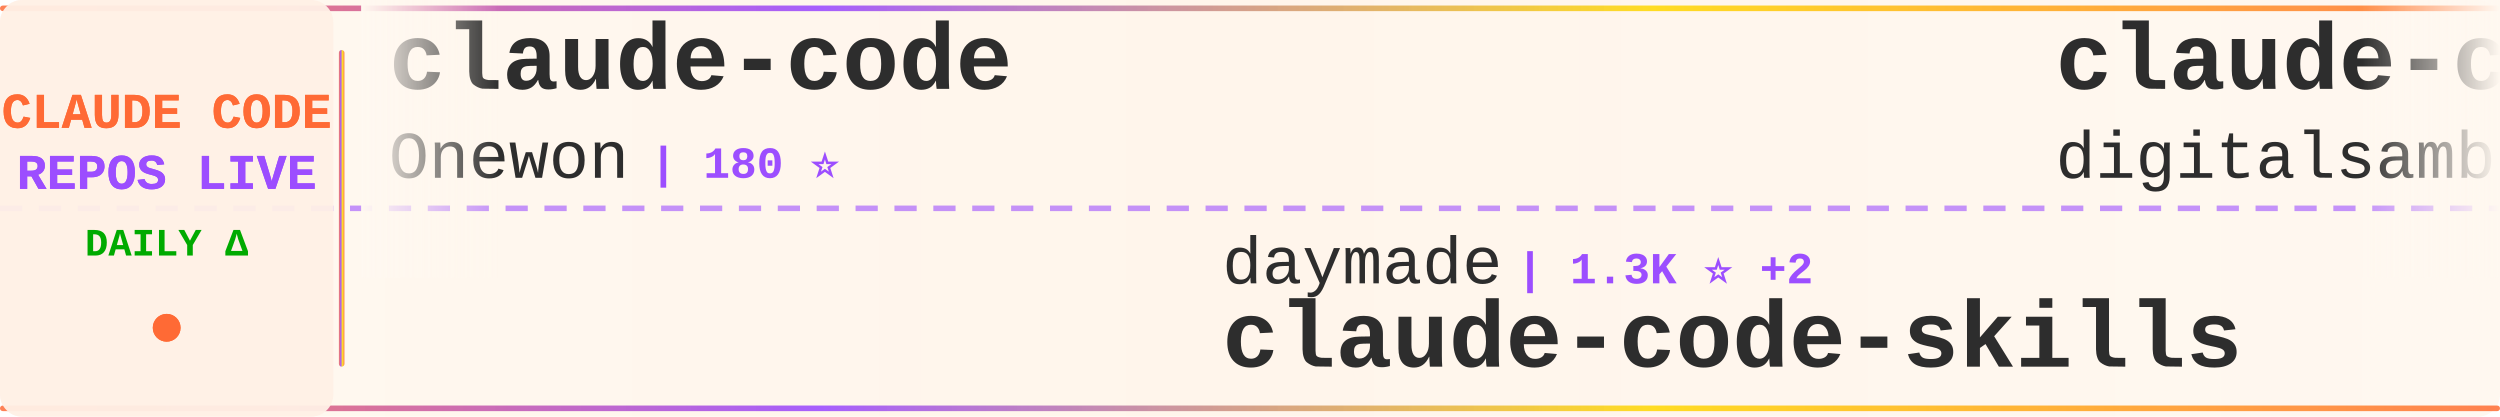
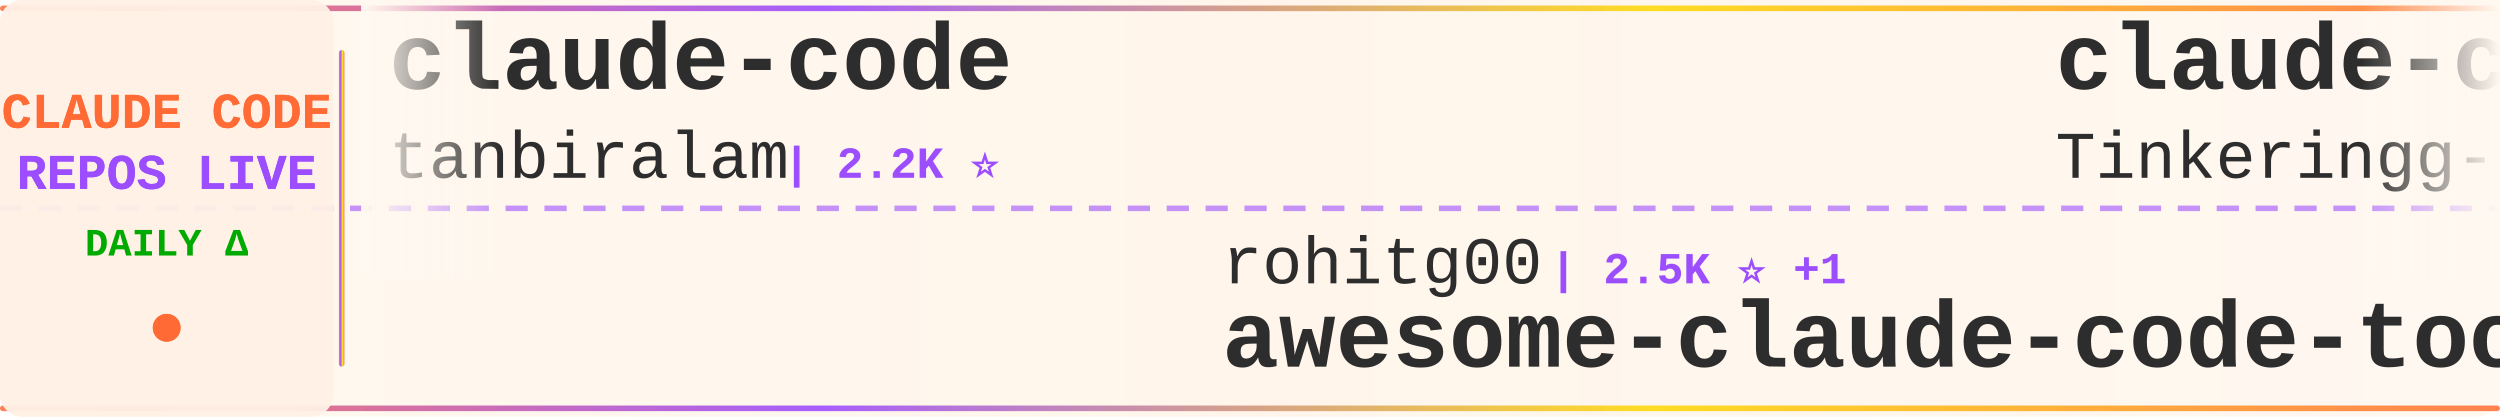
<svg xmlns="http://www.w3.org/2000/svg" width="900" height="150">
  <defs>
    <linearGradient id="tickerBg" x1="0%" y1="0%" x2="100%" y2="0%">
      <stop offset="0%" style="stop-color:#fff8f0;stop-opacity:0.98" />
      <stop offset="50%" style="stop-color:#fff5eb;stop-opacity:1" />
      <stop offset="100%" style="stop-color:#fff8f0;stop-opacity:0.98" />
    </linearGradient>
    <linearGradient id="borderGrad" x1="0%" y1="0%" x2="100%" y2="0%">
      <stop offset="0%" style="stop-color:#FF6B35;stop-opacity:0.85">
        <animate attributeName="stop-opacity" values="0.85;1;0.85" dur="2s" repeatCount="indefinite" />
      </stop>
      <stop offset="33%" style="stop-color:#9C4EFF;stop-opacity:0.9">
        <animate attributeName="stop-opacity" values="0.9;1;0.9" dur="2.2s" repeatCount="indefinite" />
      </stop>
      <stop offset="66%" style="stop-color:#FFD700;stop-opacity:0.85">
        <animate attributeName="stop-opacity" values="0.85;1;0.85" dur="1.8s" repeatCount="indefinite" />
      </stop>
      <stop offset="100%" style="stop-color:#FF6B35;stop-opacity:0.85">
        <animate attributeName="stop-opacity" values="0.85;1;0.85" dur="2s" repeatCount="indefinite" />
      </stop>
    </linearGradient>
    <filter id="textGlow">
      <feGaussianBlur stdDeviation="0.15" result="coloredBlur" />
      <feMerge>
        <feMergeNode in="coloredBlur" />
        <feMergeNode in="SourceGraphic" />
      </feMerge>
    </filter>
    <filter id="metricGlow">
      <feGaussianBlur stdDeviation="0.2" result="coloredBlur" />
      <feMerge>
        <feMergeNode in="coloredBlur" />
        <feMergeNode in="SourceGraphic" />
      </feMerge>
    </filter>
    <linearGradient id="leftFade" x1="0%" y1="0%" x2="100%" y2="0%">
      <stop offset="0%" style="stop-color:#fff8f0;stop-opacity:1" />
      <stop offset="100%" style="stop-color:#fff8f0;stop-opacity:0" />
    </linearGradient>
    <linearGradient id="rightFade" x1="0%" y1="0%" x2="100%" y2="0%">
      <stop offset="0%" style="stop-color:#fff8f0;stop-opacity:0" />
      <stop offset="100%" style="stop-color:#fff8f0;stop-opacity:1" />
    </linearGradient>
  </defs>
  <rect width="900" height="150" fill="url(#tickerBg)" rx="8" />
  <rect x="0" y="2" width="900" height="2" fill="url(#borderGrad)" rx="1" />
  <rect x="0" y="146" width="900" height="2" fill="url(#borderGrad)" rx="1" />
  <line x1="0" y1="75" x2="900" y2="75" stroke="#9C4EFF" stroke-width="2" stroke-dasharray="8 6" opacity="0.6" />
  <rect x="0" y="0" width="120" height="150" fill="#fff0e6" opacity="0.95" rx="8" />
  <text x="60" y="46" font-family="'Courier New', monospace" font-size="18" font-weight="bold" fill="#FF6B35" text-anchor="middle" filter="url(#textGlow)">
    CLAUDE CODE
  </text>
  <text x="60" y="68" font-family="'Courier New', monospace" font-size="18" font-weight="bold" fill="#9C4EFF" text-anchor="middle" filter="url(#textGlow)">
    REPOS LIVE
  </text>
  <text x="60" y="92" font-family="'Courier New', monospace" font-size="14" font-weight="bold" fill="#00aa00" text-anchor="middle">
    DAILY Δ
  </text>
  <circle cx="60" cy="118" r="5" fill="#FF6B35" filter="url(#metricGlow)">
    <animate attributeName="r" values="4;6;4" dur="1.5s" repeatCount="indefinite" />
    <animate attributeName="opacity" values="0.6;1;0.6" dur="1.5s" repeatCount="indefinite" />
  </circle>
  <rect x="122" y="18" width="2" height="114" fill="url(#borderGrad)" rx="1" />
  <clipPath id="tickerClip">
    <rect x="130" y="0" width="770" height="150" />
  </clipPath>
  <g clip-path="url(#tickerClip)">
    <g id="tickerItems">
      <animateTransform attributeName="transform" attributeType="XML" type="translate" from="0 0" to="-3000 0" dur="54s" repeatCount="indefinite" />
      <g transform="translate(0, 0)">
        <text x="140" y="32" font-family="'Courier New', monospace" font-size="34" font-weight="bold" fill="#2d2d2d">claude-code</text>
-         <text x="140" y="64" font-family="'Courier New', monospace" font-size="24" font-weight="normal" fill="#2d2d2d" opacity="1.0">Onewon</text>
-         <text x="234" y="64" font-family="'Courier New', monospace" font-size="16" font-weight="bold" fill="#9C4EFF"> | 180 ⭐</text>
+         <text x="140" y="64" font-family="'Courier New', monospace" font-size="24" font-weight="normal" fill="#2d2d2d" opacity="1.0">tanbiralam</text>
+         <text x="282" y="64" font-family="'Courier New', monospace" font-size="16" font-weight="bold" fill="#9C4EFF"> | 2.2K ⭐</text>
      </g>
      <g transform="translate(300, 0)">
-         <text x="140" y="102" font-family="'Courier New', monospace" font-size="24" font-weight="normal" fill="#2d2d2d" opacity="1.0">daymade</text>
-         <text x="246" y="102" font-family="'Courier New', monospace" font-size="16" font-weight="bold" fill="#9C4EFF"> | 1.3K ⭐ +2</text>
-         <text x="140" y="132" font-family="'Courier New', monospace" font-size="34" font-weight="bold" fill="#2d2d2d">claude-code-skills</text>
+         <text x="140" y="102" font-family="'Courier New', monospace" font-size="24" font-weight="normal" fill="#2d2d2d" opacity="1.0">rohitg00</text>
+         <text x="258" y="102" font-family="'Courier New', monospace" font-size="16" font-weight="bold" fill="#9C4EFF"> | 2.5K ⭐ +1</text>
+         <text x="140" y="132" font-family="'Courier New', monospace" font-size="34" font-weight="bold" fill="#2d2d2d">awesome-claude-code-tool...</text>
      </g>
      <g transform="translate(600, 0)">
-         <text x="140" y="32" font-family="'Courier New', monospace" font-size="34" font-weight="bold" fill="#2d2d2d">claude-code-video-toolki...</text>
-         <text x="140" y="64" font-family="'Courier New', monospace" font-size="24" font-weight="normal" fill="#2d2d2d" opacity="1.0">digitalsamba</text>
-         <text x="306" y="64" font-family="'Courier New', monospace" font-size="16" font-weight="bold" fill="#9C4EFF"> | 1.9K ⭐</text>
+         <text x="140" y="32" font-family="'Courier New', monospace" font-size="34" font-weight="bold" fill="#2d2d2d">claude-code</text>
+         <text x="140" y="64" font-family="'Courier New', monospace" font-size="24" font-weight="normal" fill="#2d2d2d" opacity="1.0">Tinkeringg-Lab</text>
+         <text x="330" y="64" font-family="'Courier New', monospace" font-size="16" font-weight="bold" fill="#9C4EFF"> | 211 ⭐</text>
      </g>
      <g transform="translate(900, 0)">
-         <text x="140" y="102" font-family="'Courier New', monospace" font-size="24" font-weight="normal" fill="#2d2d2d" opacity="1.0">xorespesp</text>
-         <text x="270" y="102" font-family="'Courier New', monospace" font-size="16" font-weight="bold" fill="#9C4EFF"> | 231 ⭐</text>
-         <text x="140" y="132" font-family="'Courier New', monospace" font-size="34" font-weight="bold" fill="#2d2d2d">claude-code</text>
+         <text x="140" y="102" font-family="'Courier New', monospace" font-size="24" font-weight="normal" fill="#2d2d2d" opacity="1.0">lintsinghua</text>
+         <text x="294" y="102" font-family="'Courier New', monospace" font-size="16" font-weight="bold" fill="#9C4EFF"> | 4.1K ⭐</text>
+         <text x="140" y="132" font-family="'Courier New', monospace" font-size="34" font-weight="bold" fill="#2d2d2d">claude-code-book</text>
      </g>
      <g transform="translate(1200, 0)">
-         <text x="140" y="32" font-family="'Courier New', monospace" font-size="34" font-weight="bold" fill="#2d2d2d">claude-code-base-action</text>
-         <text x="140" y="64" font-family="'Courier New', monospace" font-size="24" font-weight="normal" fill="#2d2d2d" opacity="1.0">anthropics</text>
-         <text x="282" y="64" font-family="'Courier New', monospace" font-size="16" font-weight="bold" fill="#9C4EFF"> | 946 ⭐ +1</text>
+         <text x="140" y="32" font-family="'Courier New', monospace" font-size="34" font-weight="bold" fill="#2d2d2d">claude-code-prompts</text>
+         <text x="140" y="64" font-family="'Courier New', monospace" font-size="24" font-weight="normal" fill="#2d2d2d" opacity="1.0">repowise-dev</text>
+         <text x="306" y="64" font-family="'Courier New', monospace" font-size="16" font-weight="bold" fill="#9C4EFF"> | 1.2K ⭐</text>
      </g>
      <g transform="translate(1500, 0)">
-         <text x="140" y="102" font-family="'Courier New', monospace" font-size="24" font-weight="normal" fill="#2d2d2d" opacity="1.0">wanshuiyin</text>
-         <text x="282" y="102" font-family="'Courier New', monospace" font-size="16" font-weight="bold" fill="#9C4EFF"> | 14.7K ⭐ +12</text>
-         <text x="140" y="132" font-family="'Courier New', monospace" font-size="34" font-weight="bold" fill="#2d2d2d">Auto-claude-code-researc...</text>
+         <text x="140" y="102" font-family="'Courier New', monospace" font-size="24" font-weight="normal" fill="#2d2d2d" opacity="1.0">lorryjovens-hub</text>
+         <text x="342" y="102" font-family="'Courier New', monospace" font-size="16" font-weight="bold" fill="#9C4EFF"> | 1.7K ⭐</text>
+         <text x="140" y="132" font-family="'Courier New', monospace" font-size="34" font-weight="bold" fill="#2d2d2d">claude-code-rust</text>
      </g>
      <g transform="translate(1800, 0)">
-         <text x="140" y="32" font-family="'Courier New', monospace" font-size="34" font-weight="bold" fill="#2d2d2d">edmunds-claude-code</text>
-         <text x="140" y="64" font-family="'Courier New', monospace" font-size="24" font-weight="normal" fill="#2d2d2d" opacity="1.0">edmund-io</text>
-         <text x="270" y="64" font-family="'Courier New', monospace" font-size="16" font-weight="bold" fill="#9C4EFF"> | 1.5K ⭐</text>
+         <text x="140" y="32" font-family="'Courier New', monospace" font-size="34" font-weight="bold" fill="#2d2d2d">claude-code-proxy</text>
+         <text x="140" y="64" font-family="'Courier New', monospace" font-size="24" font-weight="normal" fill="#2d2d2d" opacity="1.0">1rgs</text>
+         <text x="210" y="64" font-family="'Courier New', monospace" font-size="16" font-weight="bold" fill="#9C4EFF"> | 3.7K ⭐</text>
      </g>
      <g transform="translate(2100, 0)">
-         <text x="140" y="102" font-family="'Courier New', monospace" font-size="24" font-weight="normal" fill="#2d2d2d" opacity="1.0">anthropics</text>
-         <text x="282" y="102" font-family="'Courier New', monospace" font-size="16" font-weight="bold" fill="#9C4EFF"> | 169.4K ⭐ +52</text>
-         <text x="140" y="132" font-family="'Courier New', monospace" font-size="34" font-weight="bold" fill="#2d2d2d">skills</text>
+         <text x="140" y="102" font-family="'Courier New', monospace" font-size="24" font-weight="normal" fill="#2d2d2d" opacity="1.0">AprilNEA</text>
+         <text x="258" y="102" font-family="'Courier New', monospace" font-size="16" font-weight="bold" fill="#9C4EFF"> | 391 ⭐</text>
+         <text x="140" y="132" font-family="'Courier New', monospace" font-size="34" font-weight="bold" fill="#2d2d2d">claude-code-source</text>
      </g>
      <g transform="translate(2400, 0)">
-         <text x="140" y="32" font-family="'Courier New', monospace" font-size="34" font-weight="bold" fill="#2d2d2d">claude-code-webui</text>
-         <text x="140" y="64" font-family="'Courier New', monospace" font-size="24" font-weight="normal" fill="#2d2d2d" opacity="1.0">sugyan</text>
-         <text x="234" y="64" font-family="'Courier New', monospace" font-size="16" font-weight="bold" fill="#9C4EFF"> | 1.1K ⭐</text>
+         <text x="140" y="32" font-family="'Courier New', monospace" font-size="34" font-weight="bold" fill="#2d2d2d">Dive-into-Claude-Code</text>
+         <text x="140" y="64" font-family="'Courier New', monospace" font-size="24" font-weight="normal" fill="#2d2d2d" opacity="1.0">VILA-Lab</text>
+         <text x="258" y="64" font-family="'Courier New', monospace" font-size="16" font-weight="bold" fill="#9C4EFF"> | 2.1K ⭐</text>
      </g>
      <g transform="translate(2700, 0)">
-         <text x="140" y="102" font-family="'Courier New', monospace" font-size="24" font-weight="normal" fill="#2d2d2d" opacity="1.0">fuergaosi233</text>
-         <text x="306" y="102" font-family="'Courier New', monospace" font-size="16" font-weight="bold" fill="#9C4EFF"> | 2.8K ⭐</text>
-         <text x="140" y="132" font-family="'Courier New', monospace" font-size="34" font-weight="bold" fill="#2d2d2d">claude-code-proxy</text>
+         <text x="140" y="102" font-family="'Courier New', monospace" font-size="24" font-weight="normal" fill="#2d2d2d" opacity="1.0">liuup</text>
+         <text x="222" y="102" font-family="'Courier New', monospace" font-size="16" font-weight="bold" fill="#9C4EFF"> | 3.8K ⭐ +1</text>
+         <text x="140" y="132" font-family="'Courier New', monospace" font-size="34" font-weight="bold" fill="#2d2d2d">claude-code-analysis</text>
      </g>
      <g transform="translate(3000, 0)">
        <text x="140" y="32" font-family="'Courier New', monospace" font-size="34" font-weight="bold" fill="#2d2d2d">claude-code</text>
-         <text x="140" y="64" font-family="'Courier New', monospace" font-size="24" font-weight="normal" fill="#2d2d2d" opacity="1.0">Onewon</text>
-         <text x="234" y="64" font-family="'Courier New', monospace" font-size="16" font-weight="bold" fill="#9C4EFF"> | 180 ⭐</text>
+         <text x="140" y="64" font-family="'Courier New', monospace" font-size="24" font-weight="normal" fill="#2d2d2d" opacity="1.0">tanbiralam</text>
+         <text x="282" y="64" font-family="'Courier New', monospace" font-size="16" font-weight="bold" fill="#9C4EFF"> | 2.2K ⭐</text>
      </g>
      <g transform="translate(3300, 0)">
-         <text x="140" y="102" font-family="'Courier New', monospace" font-size="24" font-weight="normal" fill="#2d2d2d" opacity="1.0">daymade</text>
-         <text x="246" y="102" font-family="'Courier New', monospace" font-size="16" font-weight="bold" fill="#9C4EFF"> | 1.3K ⭐ +2</text>
-         <text x="140" y="132" font-family="'Courier New', monospace" font-size="34" font-weight="bold" fill="#2d2d2d">claude-code-skills</text>
+         <text x="140" y="102" font-family="'Courier New', monospace" font-size="24" font-weight="normal" fill="#2d2d2d" opacity="1.0">rohitg00</text>
+         <text x="258" y="102" font-family="'Courier New', monospace" font-size="16" font-weight="bold" fill="#9C4EFF"> | 2.5K ⭐ +1</text>
+         <text x="140" y="132" font-family="'Courier New', monospace" font-size="34" font-weight="bold" fill="#2d2d2d">awesome-claude-code-tool...</text>
      </g>
      <g transform="translate(3600, 0)">
-         <text x="140" y="32" font-family="'Courier New', monospace" font-size="34" font-weight="bold" fill="#2d2d2d">claude-code-video-toolki...</text>
-         <text x="140" y="64" font-family="'Courier New', monospace" font-size="24" font-weight="normal" fill="#2d2d2d" opacity="1.0">digitalsamba</text>
-         <text x="306" y="64" font-family="'Courier New', monospace" font-size="16" font-weight="bold" fill="#9C4EFF"> | 1.9K ⭐</text>
+         <text x="140" y="32" font-family="'Courier New', monospace" font-size="34" font-weight="bold" fill="#2d2d2d">claude-code</text>
+         <text x="140" y="64" font-family="'Courier New', monospace" font-size="24" font-weight="normal" fill="#2d2d2d" opacity="1.0">Tinkeringg-Lab</text>
+         <text x="330" y="64" font-family="'Courier New', monospace" font-size="16" font-weight="bold" fill="#9C4EFF"> | 211 ⭐</text>
      </g>
      <g transform="translate(3900, 0)">
-         <text x="140" y="102" font-family="'Courier New', monospace" font-size="24" font-weight="normal" fill="#2d2d2d" opacity="1.0">xorespesp</text>
-         <text x="270" y="102" font-family="'Courier New', monospace" font-size="16" font-weight="bold" fill="#9C4EFF"> | 231 ⭐</text>
-         <text x="140" y="132" font-family="'Courier New', monospace" font-size="34" font-weight="bold" fill="#2d2d2d">claude-code</text>
+         <text x="140" y="102" font-family="'Courier New', monospace" font-size="24" font-weight="normal" fill="#2d2d2d" opacity="1.0">lintsinghua</text>
+         <text x="294" y="102" font-family="'Courier New', monospace" font-size="16" font-weight="bold" fill="#9C4EFF"> | 4.1K ⭐</text>
+         <text x="140" y="132" font-family="'Courier New', monospace" font-size="34" font-weight="bold" fill="#2d2d2d">claude-code-book</text>
      </g>
    </g>
  </g>
  <rect x="130" y="0" width="50" height="100" fill="url(#leftFade)" />
  <rect x="850" y="0" width="50" height="100" fill="url(#rightFade)" />
</svg>
